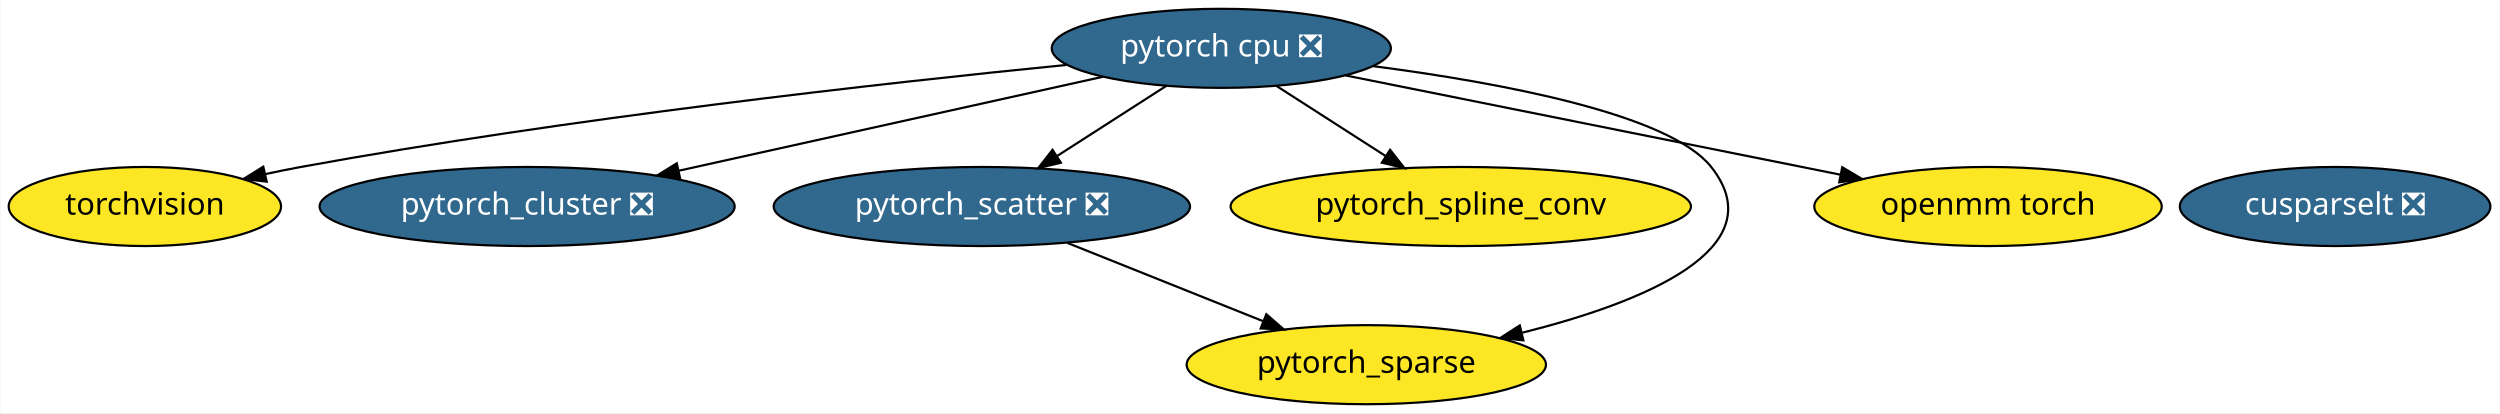
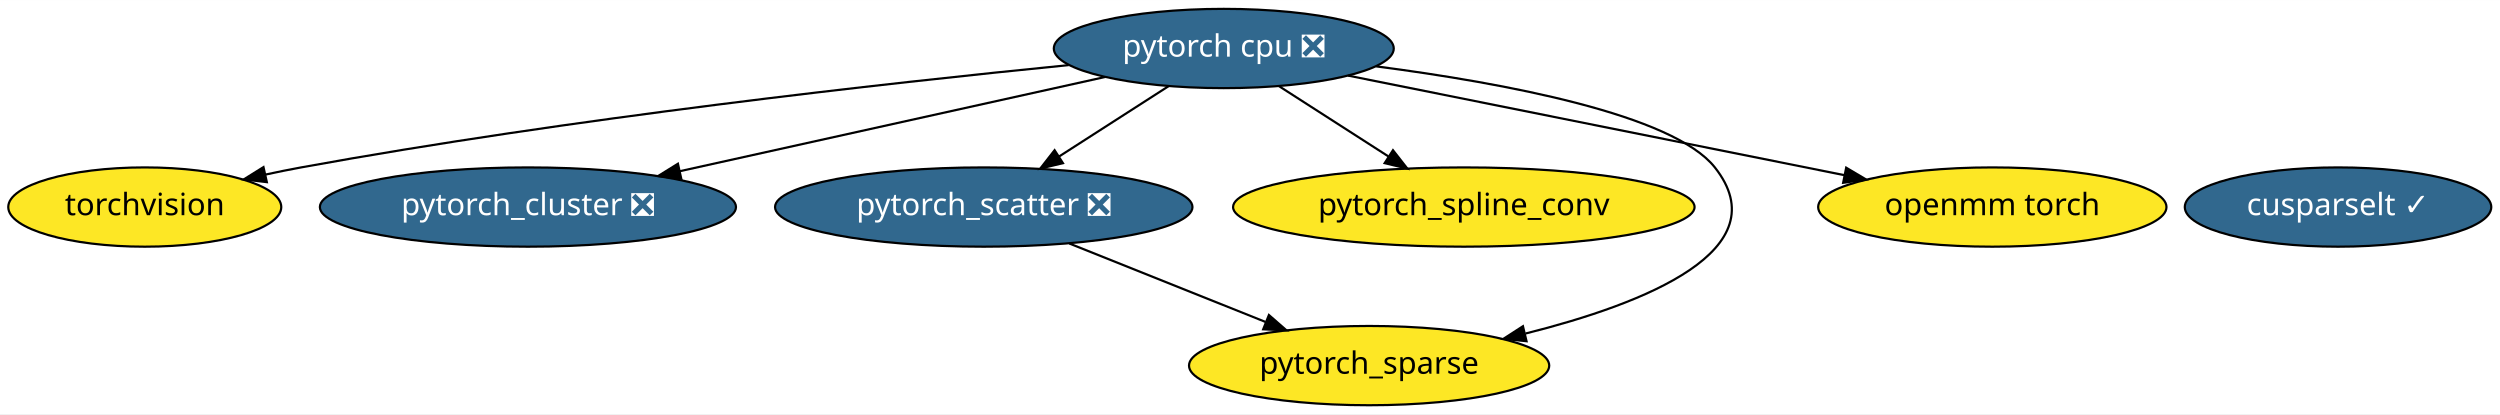
- <svg xmlns="http://www.w3.org/2000/svg" xmlns:xlink="http://www.w3.org/1999/xlink" width="1138pt" height="188pt" viewBox="0.00 0.00 1137.59 188.00">
+ <svg xmlns="http://www.w3.org/2000/svg" xmlns:xlink="http://www.w3.org/1999/xlink" width="1135pt" height="188pt" viewBox="0.00 0.00 1135.29 188.00">
  <g id="graph0" class="graph" transform="scale(1 1) rotate(0) translate(4 184)">
-     <polygon fill="white" stroke="transparent" points="-4,4 -4,-184 1133.59,-184 1133.59,4 -4,4" />
+     <polygon fill="white" stroke="transparent" points="-4,4 -4,-184 1131.29,-184 1131.29,4 -4,4" />
    <g id="node1" class="node">
      <g id="a_node1">
        <a xlink:href="https://github.com/conda-forge/torchvision-feedstock" xlink:title="torchvision">
          <ellipse fill="#fde725" stroke="black" cx="61.74" cy="-90" rx="61.99" ry="18" />
          <text text-anchor="middle" x="61.74" y="-86.3" font-family="Times-Roman" font-size="14.00">torchvision</text>
        </a>
      </g>
    </g>
    <g id="node2" class="node">
      <g id="a_node2">
        <a xlink:href="https://github.com/conda-forge/pytorch-cpu-feedstock/pull/27" xlink:title="pytorch cpu ❎">
          <ellipse fill="#31688e" stroke="black" cx="551.74" cy="-162" rx="77.19" ry="18" />
          <text text-anchor="middle" x="551.74" y="-158.3" font-family="Times-Roman" font-size="14.00" fill="white">pytorch cpu ❎</text>
        </a>
      </g>
    </g>
    <g id="edge6" class="edge">
      <path fill="none" stroke="black" d="M481.33,-154.46C397.78,-146.16 254.47,-130.2 132.74,-108 127.45,-107.03 121.95,-105.92 116.47,-104.73" />
      <polygon fill="black" stroke="black" points="117.18,-101.31 106.66,-102.54 115.65,-108.14 117.18,-101.31" />
    </g>
    <g id="node3" class="node">
      <g id="a_node3">
        <a xlink:href="https://github.com/conda-forge/pytorch_cluster-feedstock/pull/13" xlink:title="pytorch_cluster ❎">
          <ellipse fill="#31688e" stroke="black" cx="235.74" cy="-90" rx="94.48" ry="18" />
          <text text-anchor="middle" x="235.74" y="-86.3" font-family="Times-Roman" font-size="14.00" fill="white">pytorch_cluster ❎</text>
        </a>
      </g>
    </g>
    <g id="edge2" class="edge">
      <path fill="none" stroke="black" d="M497.78,-149.05C444.46,-137.23 362.67,-119.12 304.67,-106.27" />
      <polygon fill="black" stroke="black" points="305.38,-102.84 294.86,-104.09 303.86,-109.67 305.38,-102.84" />
    </g>
    <g id="node4" class="node">
      <g id="a_node4">
        <a xlink:href="https://github.com/conda-forge/pytorch_scatter-feedstock/pull/13" xlink:title="pytorch_scatter ❎">
          <ellipse fill="#31688e" stroke="black" cx="442.74" cy="-90" rx="94.78" ry="18" />
          <text text-anchor="middle" x="442.74" y="-86.3" font-family="Times-Roman" font-size="14.00" fill="white">pytorch_scatter ❎</text>
        </a>
      </g>
    </g>
    <g id="edge3" class="edge">
      <path fill="none" stroke="black" d="M526.74,-144.94C511.99,-135.47 493.13,-123.36 477.02,-113.01" />
      <polygon fill="black" stroke="black" points="478.7,-109.93 468.39,-107.47 474.91,-115.82 478.7,-109.93" />
    </g>
    <g id="node5" class="node">
      <g id="a_node5">
        <a xlink:href="https://github.com/conda-forge/pytorch_spline_conv-feedstock" xlink:title="pytorch_spline_conv">
          <ellipse fill="#fde725" stroke="black" cx="660.74" cy="-90" rx="104.78" ry="18" />
          <text text-anchor="middle" x="660.74" y="-86.3" font-family="Times-Roman" font-size="14.00">pytorch_spline_conv</text>
        </a>
      </g>
    </g>
    <g id="edge5" class="edge">
      <path fill="none" stroke="black" d="M576.75,-144.94C591.49,-135.47 610.36,-123.36 626.47,-113.01" />
      <polygon fill="black" stroke="black" points="628.57,-115.82 635.1,-107.47 624.79,-109.93 628.57,-115.82" />
    </g>
    <g id="node6" class="node">
      <g id="a_node6">
        <a xlink:href="https://github.com/conda-forge/pytorch_sparse-feedstock" xlink:title="pytorch_sparse">
          <ellipse fill="#fde725" stroke="black" cx="617.74" cy="-18" rx="81.79" ry="18" />
          <text text-anchor="middle" x="617.74" y="-14.3" font-family="Times-Roman" font-size="14.00">pytorch_sparse</text>
        </a>
      </g>
    </g>
    <g id="edge4" class="edge">
      <path fill="none" stroke="black" d="M620.98,-153.88C679.16,-146.29 755.78,-132 774.74,-108 804.32,-70.57 743.17,-46.18 688.75,-32.56" />
      <polygon fill="black" stroke="black" points="689.23,-29.07 678.69,-30.14 687.6,-35.88 689.23,-29.07" />
    </g>
    <g id="node7" class="node">
      <g id="a_node7">
        <a xlink:href="https://github.com/conda-forge/openmm-torch-feedstock" xlink:title="openmm torch">
          <ellipse fill="#fde725" stroke="black" cx="900.74" cy="-90" rx="79.09" ry="18" />
          <text text-anchor="middle" x="900.74" y="-86.3" font-family="Times-Roman" font-size="14.00">openmm torch</text>
        </a>
      </g>
    </g>
    <g id="edge1" class="edge">
      <path fill="none" stroke="black" d="M608.21,-149.68C669.77,-137.33 768.23,-117.58 833.69,-104.45" />
      <polygon fill="black" stroke="black" points="834.38,-107.88 843.49,-102.48 833,-101.02 834.38,-107.88" />
    </g>
    <g id="edge7" class="edge">
      <path fill="none" stroke="black" d="M481.58,-73.46C507.88,-62.94 542.79,-48.98 570.67,-37.83" />
      <polygon fill="black" stroke="black" points="572.23,-40.98 580.22,-34.01 569.63,-34.48 572.23,-40.98" />
    </g>
    <g id="node8" class="node">
      <g id="a_node8">
-         <a xlink:href="https://github.com/conda-forge/cusparselt-feedstock/pull/5" xlink:title="cusparselt ❎">
-           <ellipse fill="#31688e" stroke="black" cx="1058.74" cy="-90" rx="70.69" ry="18" />
-           <text text-anchor="middle" x="1058.74" y="-86.3" font-family="Times-Roman" font-size="14.00" fill="white">cusparselt ❎</text>
+         <a xlink:href="https://github.com/conda-forge/cusparselt-feedstock/pull/5" xlink:title="cusparselt ✓">
+           <ellipse fill="#31688e" stroke="black" cx="1057.74" cy="-90" rx="69.59" ry="18" />
+           <text text-anchor="middle" x="1057.74" y="-86.3" font-family="Times-Roman" font-size="14.00" fill="white">cusparselt ✓</text>
        </a>
      </g>
    </g>
  </g>
</svg>
